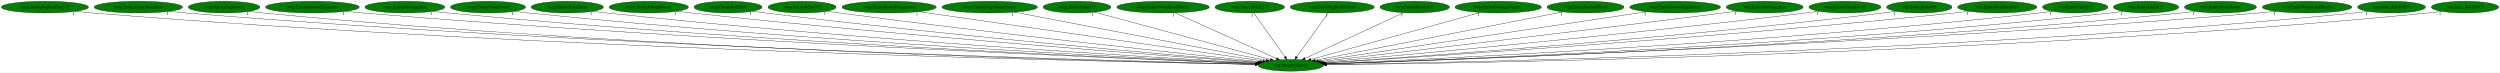
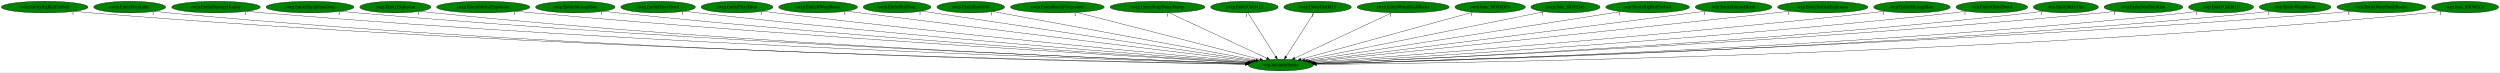
- <svg xmlns="http://www.w3.org/2000/svg" xmlns:xlink="http://www.w3.org/1999/xlink" width="7729pt" height="224pt" viewBox="0.00 0.00 7728.53 224.00">
+ <svg xmlns="http://www.w3.org/2000/svg" xmlns:xlink="http://www.w3.org/1999/xlink" width="7764pt" height="224pt" viewBox="0.00 0.00 7763.53 224.00">
  <g id="graph0" class="graph" transform="scale(1 1) rotate(0) translate(4 220)">
-     <polygon fill="white" stroke="transparent" points="-4,4 -4,-220 7724.53,-220 7724.53,4 -4,4" />
+     <polygon fill="white" stroke="transparent" points="-4,4 -4,-220 7759.53,-220 7759.53,4 -4,4" />
    <g id="node1" class="node">
-       <ellipse fill="green" stroke="black" cx="3986.54" cy="-18" rx="100.98" ry="18" />
-       <text text-anchor="middle" x="3986.54" y="-14.3" font-family="Times,serif" font-size="14.00">wrp.InitializeEntity</text>
+       <ellipse fill="green" stroke="black" cx="3973.54" cy="-18" rx="100.98" ry="18" />
+       <text text-anchor="middle" x="3973.54" y="-14.3" font-family="Times,serif" font-size="14.00">wrp.InitializeEntity</text>
    </g>
    <g id="node2" class="node">
      <g id="a_node2">
        <a xlink:href="rwrp.EntityBigRedFireball.svg" xlink:title="rwrp.EntityBigRedFireball">
          <ellipse fill="green" stroke="black" cx="134.54" cy="-198" rx="134.58" ry="18" />
          <text text-anchor="middle" x="134.54" y="-194.3" font-family="Times,serif" font-size="14.00">rwrp.EntityBigRedFireball</text>
        </a>
      </g>
    </g>
    <g id="edge1" class="edge">
-       <path fill="none" stroke="black" d="M227.78,-184.97C244.65,-183.09 262.1,-181.33 278.54,-180 1697.58,-65.59 3429.13,-28.74 3876.79,-20.79" />
-       <polygon fill="black" stroke="black" points="3876.87,-24.29 3886.81,-20.62 3876.75,-17.29 3876.87,-24.29" />
-       <text text-anchor="middle" x="222.78" y="-173.77" font-family="Times,serif" font-size="14.00">1</text>
+       <path fill="none" stroke="black" d="M227.51,-184.93C244.15,-183.06 261.34,-181.31 277.54,-180 1691.54,-65.32 3416.95,-28.68 3863.77,-20.78" />
+       <polygon fill="black" stroke="black" points="3863.83,-24.28 3873.77,-20.61 3863.71,-17.28 3863.83,-24.28" />
+       <text text-anchor="middle" x="222.51" y="-173.73" font-family="Times,serif" font-size="14.00">1</text>
    </g>
    <g id="node3" class="node">
      <g id="a_node3">
-         <a xlink:href="rwrp.EntityEquipItemDrop.svg" xlink:title="rwrp.EntityEquipItemDrop">
-           <ellipse fill="green" stroke="black" cx="423.54" cy="-198" rx="136.48" ry="18" />
-           <text text-anchor="middle" x="423.54" y="-194.3" font-family="Times,serif" font-size="14.00">rwrp.EntityEquipItemDrop</text>
+         <a xlink:href="rwrp.EntityBreakable.svg" xlink:title="rwrp.EntityBreakable">
+           <ellipse fill="green" stroke="black" cx="398.54" cy="-198" rx="111.58" ry="18" />
+           <text text-anchor="middle" x="398.54" y="-194.3" font-family="Times,serif" font-size="14.00">rwrp.EntityBreakable</text>
        </a>
      </g>
    </g>
    <g id="edge2" class="edge">
-       <path fill="none" stroke="black" d="M518.47,-184.99C535.46,-183.11 553.01,-181.35 569.54,-180 1868.6,-73.89 3451.64,-31.39 3877,-21.42" />
-       <polygon fill="black" stroke="black" points="3877.22,-24.91 3887.14,-21.18 3877.06,-17.92 3877.22,-24.91" />
-       <text text-anchor="middle" x="513.47" y="-173.79" font-family="Times,serif" font-size="14.00">1</text>
+       <path fill="none" stroke="black" d="M476.2,-185C490.58,-183.09 505.49,-181.31 519.54,-180 1831.68,-57.51 3433.37,-26.71 3863.1,-20.41" />
+       <polygon fill="black" stroke="black" points="3863.39,-23.91 3873.34,-20.27 3863.29,-16.91 3863.39,-23.91" />
+       <text text-anchor="middle" x="471.2" y="-173.8" font-family="Times,serif" font-size="14.00">1</text>
    </g>
    <g id="node4" class="node">
      <g id="a_node4">
-         <a xlink:href="rwrp.EntityExplosion.svg" xlink:title="rwrp.EntityExplosion">
-           <ellipse fill="green" stroke="black" cx="688.54" cy="-198" rx="110.48" ry="18" />
-           <text text-anchor="middle" x="688.54" y="-194.3" font-family="Times,serif" font-size="14.00">rwrp.EntityExplosion</text>
+         <a xlink:href="rwrp.EntityDamageDisplay.svg" xlink:title="rwrp.EntityDamageDisplay">
+           <ellipse fill="green" stroke="black" cx="666.54" cy="-198" rx="137.58" ry="18" />
+           <text text-anchor="middle" x="666.54" y="-194.3" font-family="Times,serif" font-size="14.00">rwrp.EntityDamageDisplay</text>
        </a>
      </g>
    </g>
    <g id="edge3" class="edge">
-       <path fill="none" stroke="black" d="M765.23,-184.99C779.28,-183.09 793.83,-181.32 807.54,-180 2006.94,-64.2 3469.48,-28.86 3876.74,-20.93" />
-       <polygon fill="black" stroke="black" points="3876.81,-24.43 3886.74,-20.74 3876.68,-17.43 3876.81,-24.43" />
-       <text text-anchor="middle" x="760.23" y="-173.79" font-family="Times,serif" font-size="14.00">1</text>
+       <path fill="none" stroke="black" d="M762.52,-185C779.5,-183.13 797.02,-181.37 813.54,-180 2007.26,-80.67 3460.1,-33.74 3864.54,-22.02" />
+       <polygon fill="black" stroke="black" points="3864.87,-25.51 3874.76,-21.72 3864.66,-18.51 3864.87,-25.51" />
+       <text text-anchor="middle" x="757.52" y="-173.8" font-family="Times,serif" font-size="14.00">1</text>
    </g>
    <g id="node5" class="node">
      <g id="a_node5">
-         <a xlink:href="rwrp.EntityIntenseExplosion.svg" xlink:title="rwrp.EntityIntenseExplosion">
-           <ellipse fill="green" stroke="black" cx="961.54" cy="-198" rx="144.87" ry="18" />
-           <text text-anchor="middle" x="961.54" y="-194.3" font-family="Times,serif" font-size="14.00">rwrp.EntityIntenseExplosion</text>
+         <a xlink:href="rwrp.EntityEquipItemDrop.svg" xlink:title="rwrp.EntityEquipItemDrop">
+           <ellipse fill="green" stroke="black" cx="958.54" cy="-198" rx="136.48" ry="18" />
+           <text text-anchor="middle" x="958.54" y="-194.3" font-family="Times,serif" font-size="14.00">rwrp.EntityEquipItemDrop</text>
        </a>
      </g>
    </g>
    <g id="edge4" class="edge">
-       <path fill="none" stroke="black" d="M1062.53,-185.06C1080.18,-183.2 1098.38,-181.43 1115.54,-180 2191.84,-90.48 3499.37,-37.28 3878.67,-22.95" />
-       <polygon fill="black" stroke="black" points="3878.95,-26.44 3888.81,-22.57 3878.68,-19.45 3878.95,-26.44" />
-       <text text-anchor="middle" x="1057.53" y="-173.86" font-family="Times,serif" font-size="14.00">1</text>
+       <path fill="none" stroke="black" d="M1053.88,-185.07C1070.74,-183.19 1088.14,-181.41 1104.54,-180 2179.51,-87.34 3485.88,-36.33 3865.4,-22.73" />
+       <polygon fill="black" stroke="black" points="3865.68,-26.23 3875.54,-22.37 3865.43,-19.23 3865.68,-26.23" />
+       <text text-anchor="middle" x="1048.88" y="-173.87" font-family="Times,serif" font-size="14.00">1</text>
    </g>
    <g id="node6" class="node">
      <g id="a_node6">
-         <a xlink:href="rwrp.EntityMessageBox.svg" xlink:title="rwrp.EntityMessageBox">
-           <ellipse fill="green" stroke="black" cx="1247.54" cy="-198" rx="123.48" ry="18" />
-           <text text-anchor="middle" x="1247.54" y="-194.3" font-family="Times,serif" font-size="14.00">rwrp.EntityMessageBox</text>
+         <a xlink:href="rwrp.EntityExplosion.svg" xlink:title="rwrp.EntityExplosion">
+           <ellipse fill="green" stroke="black" cx="1223.54" cy="-198" rx="110.48" ry="18" />
+           <text text-anchor="middle" x="1223.54" y="-194.3" font-family="Times,serif" font-size="14.00">rwrp.EntityExplosion</text>
        </a>
      </g>
    </g>
    <g id="edge5" class="edge">
-       <path fill="none" stroke="black" d="M1333.72,-185.06C1348.96,-183.19 1364.7,-181.41 1379.54,-180 2347.29,-87.9 3522.4,-37.15 3878.94,-23.08" />
-       <polygon fill="black" stroke="black" points="3879.14,-26.58 3889,-22.68 3878.87,-19.58 3879.14,-26.58" />
-       <text text-anchor="middle" x="1328.72" y="-173.86" font-family="Times,serif" font-size="14.00">1</text>
+       <path fill="none" stroke="black" d="M1300.56,-185.07C1314.51,-183.17 1328.94,-181.39 1342.54,-180 2318.81,-80.56 3505.6,-34.74 3865.21,-22.49" />
+       <polygon fill="black" stroke="black" points="3865.48,-25.98 3875.35,-22.15 3865.24,-18.99 3865.48,-25.98" />
+       <text text-anchor="middle" x="1295.56" y="-173.87" font-family="Times,serif" font-size="14.00">1</text>
    </g>
    <g id="node7" class="node">
      <g id="a_node7">
-         <a xlink:href="rwrp.EntityOlroxDrool.svg" xlink:title="rwrp.EntityOlroxDrool">
-           <ellipse fill="green" stroke="black" cx="1504.54" cy="-198" rx="115.88" ry="18" />
-           <text text-anchor="middle" x="1504.54" y="-194.3" font-family="Times,serif" font-size="14.00">rwrp.EntityOlroxDrool</text>
+         <a xlink:href="rwrp.EntityIntenseExplosion.svg" xlink:title="rwrp.EntityIntenseExplosion">
+           <ellipse fill="green" stroke="black" cx="1496.54" cy="-198" rx="144.87" ry="18" />
+           <text text-anchor="middle" x="1496.54" y="-194.3" font-family="Times,serif" font-size="14.00">rwrp.EntityIntenseExplosion</text>
        </a>
      </g>
    </g>
    <g id="edge6" class="edge">
-       <path fill="none" stroke="black" d="M1585.48,-185.09C1599.81,-183.22 1614.6,-181.43 1628.54,-180 2495.37,-91.09 3546.69,-38.9 3879.91,-23.69" />
-       <polygon fill="black" stroke="black" points="3880.21,-27.18 3890.04,-23.23 3879.89,-20.19 3880.21,-27.18" />
-       <text text-anchor="middle" x="1580.48" y="-173.89" font-family="Times,serif" font-size="14.00">1</text>
+       <path fill="none" stroke="black" d="M1598.37,-185.17C1615.76,-183.32 1633.66,-181.52 1650.54,-180 2505.43,-103.22 3540.17,-43.05 3868.39,-24.76" />
+       <polygon fill="black" stroke="black" points="3869.04,-28.23 3878.83,-24.18 3868.65,-21.24 3869.04,-28.23" />
+       <text text-anchor="middle" x="1593.37" y="-173.97" font-family="Times,serif" font-size="14.00">1</text>
    </g>
    <g id="node8" class="node">
      <g id="a_node8">
-         <a xlink:href="rwrp.EntityPrizeDrop.svg" xlink:title="rwrp.EntityPrizeDrop">
-           <ellipse fill="green" stroke="black" cx="1749.54" cy="-198" rx="111.58" ry="18" />
-           <text text-anchor="middle" x="1749.54" y="-194.3" font-family="Times,serif" font-size="14.00">rwrp.EntityPrizeDrop</text>
+         <a xlink:href="rwrp.EntityMessageBox.svg" xlink:title="rwrp.EntityMessageBox">
+           <ellipse fill="green" stroke="black" cx="1782.54" cy="-198" rx="123.48" ry="18" />
+           <text text-anchor="middle" x="1782.54" y="-194.3" font-family="Times,serif" font-size="14.00">rwrp.EntityMessageBox</text>
        </a>
      </g>
    </g>
    <g id="edge7" class="edge">
-       <path fill="none" stroke="black" d="M1828.2,-185.21C1842.28,-183.31 1856.83,-181.48 1870.54,-180 2640.15,-96.74 3571.86,-41.7 3881.14,-24.64" />
-       <polygon fill="black" stroke="black" points="3881.64,-28.12 3891.43,-24.07 3881.26,-21.13 3881.64,-28.12" />
-       <text text-anchor="middle" x="1823.2" y="-174.01" font-family="Times,serif" font-size="14.00">1</text>
+       <path fill="none" stroke="black" d="M1869.45,-185.18C1884.47,-183.32 1899.94,-181.51 1914.54,-180 2662.81,-102.61 3567.54,-43.93 3869.69,-25.28" />
+       <polygon fill="black" stroke="black" points="3869.99,-28.76 3879.75,-24.66 3869.56,-21.78 3869.99,-28.76" />
+       <text text-anchor="middle" x="1864.45" y="-173.98" font-family="Times,serif" font-size="14.00">1</text>
    </g>
    <g id="node9" class="node">
      <g id="a_node9">
-         <a xlink:href="rwrp.EntityRWarpRoom.svg" xlink:title="rwrp.EntityRWarpRoom">
-           <ellipse fill="green" stroke="black" cx="2001.54" cy="-198" rx="122.38" ry="18" />
-           <text text-anchor="middle" x="2001.54" y="-194.3" font-family="Times,serif" font-size="14.00">rwrp.EntityRWarpRoom</text>
+         <a xlink:href="rwrp.EntityOlroxDrool.svg" xlink:title="rwrp.EntityOlroxDrool">
+           <ellipse fill="green" stroke="black" cx="2039.54" cy="-198" rx="115.88" ry="18" />
+           <text text-anchor="middle" x="2039.54" y="-194.3" font-family="Times,serif" font-size="14.00">rwrp.EntityOlroxDrool</text>
        </a>
      </g>
    </g>
    <g id="edge8" class="edge">
-       <path fill="none" stroke="black" d="M2088.15,-185.23C2102.95,-183.37 2118.17,-181.56 2132.54,-180 2799.64,-107.78 3604.56,-46.78 3884.63,-26.32" />
-       <polygon fill="black" stroke="black" points="3885.05,-29.8 3894.77,-25.58 3884.54,-22.82 3885.05,-29.8" />
-       <text text-anchor="middle" x="2083.15" y="-174.03" font-family="Times,serif" font-size="14.00">1</text>
+       <path fill="none" stroke="black" d="M2121.18,-185.25C2135.29,-183.38 2149.83,-181.55 2163.54,-180 2812.72,-106.67 3596.03,-46.62 3871.66,-26.36" />
+       <polygon fill="black" stroke="black" points="3872.32,-29.82 3882.04,-25.59 3871.81,-22.84 3872.32,-29.82" />
+       <text text-anchor="middle" x="2116.18" y="-174.05" font-family="Times,serif" font-size="14.00">1</text>
    </g>
    <g id="node10" class="node">
      <g id="a_node10">
-         <a xlink:href="rwrp.EntityRedDoor.svg" xlink:title="rwrp.EntityRedDoor">
-           <ellipse fill="green" stroke="black" cx="2246.54" cy="-198" rx="105.08" ry="18" />
-           <text text-anchor="middle" x="2246.54" y="-194.3" font-family="Times,serif" font-size="14.00">rwrp.EntityRedDoor</text>
+         <a xlink:href="rwrp.EntityPrizeDrop.svg" xlink:title="rwrp.EntityPrizeDrop">
+           <ellipse fill="green" stroke="black" cx="2284.54" cy="-198" rx="111.58" ry="18" />
+           <text text-anchor="middle" x="2284.54" y="-194.3" font-family="Times,serif" font-size="14.00">rwrp.EntityPrizeDrop</text>
        </a>
      </g>
    </g>
    <g id="edge9" class="edge">
-       <path fill="none" stroke="black" d="M2321.63,-185.37C2334.91,-183.46 2348.62,-181.59 2361.54,-180 2937.74,-108.91 3631.94,-48.53 3886.64,-27.22" />
-       <polygon fill="black" stroke="black" points="3887.3,-30.67 3896.97,-26.35 3886.72,-23.7 3887.3,-30.67" />
-       <text text-anchor="middle" x="2316.63" y="-174.17" font-family="Times,serif" font-size="14.00">1</text>
+       <path fill="none" stroke="black" d="M2364.54,-185.33C2378.21,-183.46 2392.27,-181.61 2405.54,-180 2960.51,-112.55 3628.28,-50.22 3875.4,-27.8" />
+       <polygon fill="black" stroke="black" points="3875.79,-31.27 3885.43,-26.89 3875.15,-24.3 3875.79,-31.27" />
+       <text text-anchor="middle" x="2359.54" y="-174.13" font-family="Times,serif" font-size="14.00">1</text>
    </g>
    <g id="node11" class="node">
      <g id="a_node11">
-         <a xlink:href="rwrp.EntityRelicOrb.svg" xlink:title="rwrp.EntityRelicOrb">
-           <ellipse fill="green" stroke="black" cx="2475.54" cy="-198" rx="105.08" ry="18" />
-           <text text-anchor="middle" x="2475.54" y="-194.3" font-family="Times,serif" font-size="14.00">rwrp.EntityRelicOrb</text>
+         <a xlink:href="rwrp.EntityRWarpRoom.svg" xlink:title="rwrp.EntityRWarpRoom">
+           <ellipse fill="green" stroke="black" cx="2536.54" cy="-198" rx="122.38" ry="18" />
+           <text text-anchor="middle" x="2536.54" y="-194.3" font-family="Times,serif" font-size="14.00">rwrp.EntityRWarpRoom</text>
        </a>
      </g>
    </g>
    <g id="edge10" class="edge">
-       <path fill="none" stroke="black" d="M2550.91,-185.4C2563.79,-183.52 2577.04,-181.65 2589.54,-180 3078.5,-115.38 3665.71,-52.49 3891.61,-28.84" />
-       <polygon fill="black" stroke="black" points="3892.19,-32.3 3901.77,-27.77 3891.46,-25.33 3892.19,-32.3" />
-       <text text-anchor="middle" x="2545.91" y="-174.2" font-family="Times,serif" font-size="14.00">1</text>
+       <path fill="none" stroke="black" d="M2624.61,-185.49C2638.96,-183.64 2653.66,-181.76 2667.54,-180 3123.56,-122.3 3669.51,-55.85 3882.33,-30.04" />
+       <polygon fill="black" stroke="black" points="3883.01,-33.48 3892.51,-28.81 3882.17,-26.53 3883.01,-33.48" />
+       <text text-anchor="middle" x="2619.61" y="-174.29" font-family="Times,serif" font-size="14.00">1</text>
    </g>
    <g id="node12" class="node">
      <g id="a_node12">
-         <a xlink:href="rwrp.EntityRoomForeground.svg" xlink:title="rwrp.EntityRoomForeground">
-           <ellipse fill="green" stroke="black" cx="2744.54" cy="-198" rx="145.67" ry="18" />
-           <text text-anchor="middle" x="2744.54" y="-194.3" font-family="Times,serif" font-size="14.00">rwrp.EntityRoomForeground</text>
+         <a xlink:href="rwrp.EntityRedDoor.svg" xlink:title="rwrp.EntityRedDoor">
+           <ellipse fill="green" stroke="black" cx="2781.54" cy="-198" rx="105.08" ry="18" />
+           <text text-anchor="middle" x="2781.54" y="-194.3" font-family="Times,serif" font-size="14.00">rwrp.EntityRedDoor</text>
        </a>
      </g>
    </g>
    <g id="edge11" class="edge">
-       <path fill="none" stroke="black" d="M2835.61,-183.95C3066.86,-150.81 3674.32,-63.75 3900.26,-31.36" />
-       <polygon fill="black" stroke="black" points="3901,-34.79 3910.41,-29.91 3900.01,-27.87 3901,-34.79" />
-       <text text-anchor="middle" x="2830.61" y="-172.75" font-family="Times,serif" font-size="14.00">1</text>
+       <path fill="none" stroke="black" d="M2857.92,-185.59C3070.34,-153.87 3667.03,-64.77 3888.98,-31.63" />
+       <polygon fill="black" stroke="black" points="3889.57,-35.08 3898.94,-30.14 3888.54,-28.15 3889.57,-35.08" />
+       <text text-anchor="middle" x="2852.92" y="-174.39" font-family="Times,serif" font-size="14.00">1</text>
    </g>
    <g id="node13" class="node">
      <g id="a_node13">
-         <a xlink:href="rwrp.EntityStageNamePopup.svg" xlink:title="rwrp.EntityStageNamePopup">
-           <ellipse fill="green" stroke="black" cx="3055.54" cy="-198" rx="147.57" ry="18" />
-           <text text-anchor="middle" x="3055.54" y="-194.3" font-family="Times,serif" font-size="14.00">rwrp.EntityStageNamePopup</text>
+         <a xlink:href="rwrp.EntityRelicOrb.svg" xlink:title="rwrp.EntityRelicOrb">
+           <ellipse fill="green" stroke="black" cx="3010.54" cy="-198" rx="105.08" ry="18" />
+           <text text-anchor="middle" x="3010.54" y="-194.3" font-family="Times,serif" font-size="14.00">rwrp.EntityRelicOrb</text>
        </a>
      </g>
    </g>
    <g id="edge12" class="edge">
-       <path fill="none" stroke="black" d="M3131.33,-182.51C3306.03,-149.11 3735.41,-67.01 3910.43,-33.55" />
-       <polygon fill="black" stroke="black" points="3911.16,-36.97 3920.33,-31.66 3909.85,-30.1 3911.16,-36.97" />
-       <text text-anchor="middle" x="3126.33" y="-171.31" font-family="Times,serif" font-size="14.00">1</text>
+       <path fill="none" stroke="black" d="M3079.41,-184.27C3253.99,-152 3712.96,-67.17 3896.28,-33.28" />
+       <polygon fill="black" stroke="black" points="3896.92,-36.72 3906.12,-31.46 3895.65,-29.84 3896.92,-36.72" />
+       <text text-anchor="middle" x="3074.41" y="-173.07" font-family="Times,serif" font-size="14.00">1</text>
    </g>
    <g id="node14" class="node">
      <g id="a_node14">
-         <a xlink:href="rwrp.EntityUnkId13.svg" xlink:title="rwrp.EntityUnkId13">
-           <ellipse fill="green" stroke="black" cx="3325.54" cy="-198" rx="104.78" ry="18" />
-           <text text-anchor="middle" x="3325.54" y="-194.3" font-family="Times,serif" font-size="14.00">rwrp.EntityUnkId13</text>
+         <a xlink:href="rwrp.EntityRoomForeground.svg" xlink:title="rwrp.EntityRoomForeground">
+           <ellipse fill="green" stroke="black" cx="3279.54" cy="-198" rx="145.67" ry="18" />
+           <text text-anchor="middle" x="3279.54" y="-194.3" font-family="Times,serif" font-size="14.00">rwrp.EntityRoomForeground</text>
        </a>
      </g>
    </g>
    <g id="edge13" class="edge">
-       <path fill="none" stroke="black" d="M3379.35,-182.51C3500.41,-149.91 3793.71,-70.93 3923.24,-36.04" />
-       <polygon fill="black" stroke="black" points="3924.28,-39.39 3933.03,-33.41 3922.46,-32.63 3924.28,-39.39" />
-       <text text-anchor="middle" x="3374.35" y="-171.31" font-family="Times,serif" font-size="14.00">1</text>
+       <path fill="none" stroke="black" d="M3339.61,-181.59C3469.39,-148.31 3775.02,-69.92 3908.86,-35.59" />
+       <polygon fill="black" stroke="black" points="3909.76,-38.97 3918.58,-33.1 3908.02,-32.19 3909.76,-38.97" />
+       <text text-anchor="middle" x="3334.61" y="-170.39" font-family="Times,serif" font-size="14.00">1</text>
    </g>
    <g id="node15" class="node">
      <g id="a_node15">
-         <a xlink:href="rwrp.EntityWarpSmallRocks.svg" xlink:title="rwrp.EntityWarpSmallRocks">
-           <ellipse fill="green" stroke="black" cx="3591.54" cy="-198" rx="142.97" ry="18" />
-           <text text-anchor="middle" x="3591.54" y="-194.3" font-family="Times,serif" font-size="14.00">rwrp.EntityWarpSmallRocks</text>
+         <a xlink:href="rwrp.EntityStageNamePopup.svg" xlink:title="rwrp.EntityStageNamePopup">
+           <ellipse fill="green" stroke="black" cx="3590.54" cy="-198" rx="147.57" ry="18" />
+           <text text-anchor="middle" x="3590.54" y="-194.3" font-family="Times,serif" font-size="14.00">rwrp.EntityStageNamePopup</text>
        </a>
      </g>
    </g>
    <g id="edge14" class="edge">
-       <path fill="none" stroke="black" d="M3627.99,-180.57C3700.67,-147.82 3863.37,-74.5 3942.13,-39.01" />
-       <polygon fill="black" stroke="black" points="3943.63,-42.17 3951.31,-34.87 3940.76,-35.79 3943.63,-42.17" />
-       <text text-anchor="middle" x="3622.99" y="-169.37" font-family="Times,serif" font-size="14.00">1</text>
+       <path fill="none" stroke="black" d="M3626.23,-180.41C3696.66,-147.68 3853.33,-74.87 3929.82,-39.32" />
+       <polygon fill="black" stroke="black" points="3931.59,-42.35 3939.18,-34.97 3928.64,-36.01 3931.59,-42.35" />
+       <text text-anchor="middle" x="3621.23" y="-169.21" font-family="Times,serif" font-size="14.00">1</text>
    </g>
    <g id="node16" class="node">
      <g id="a_node16">
-         <a xlink:href="rwrp.func_80192348.svg" xlink:title="rwrp.func_80192348">
-           <ellipse fill="green" stroke="black" cx="3859.54" cy="-198" rx="107.48" ry="18" />
-           <text text-anchor="middle" x="3859.54" y="-194.3" font-family="Times,serif" font-size="14.00">rwrp.func_80192348</text>
+         <a xlink:href="rwrp.EntityUnkId12.svg" xlink:title="rwrp.EntityUnkId12">
+           <ellipse fill="green" stroke="black" cx="3860.54" cy="-198" rx="104.78" ry="18" />
+           <text text-anchor="middle" x="3860.54" y="-194.3" font-family="Times,serif" font-size="14.00">rwrp.EntityUnkId12</text>
        </a>
      </g>
    </g>
    <g id="edge15" class="edge">
-       <path fill="none" stroke="black" d="M3871.72,-179.93C3894.19,-148.43 3942.28,-81.03 3968.53,-44.24" />
-       <polygon fill="black" stroke="black" points="3971.44,-46.19 3974.4,-36.02 3965.74,-42.12 3971.44,-46.19" />
-       <text text-anchor="middle" x="3866.72" y="-168.73" font-family="Times,serif" font-size="14.00">1</text>
+       <path fill="none" stroke="black" d="M3871.37,-179.93C3891.28,-148.57 3933.8,-81.6 3957.22,-44.71" />
+       <polygon fill="black" stroke="black" points="3960.33,-46.33 3962.74,-36.02 3954.42,-42.58 3960.33,-46.33" />
+       <text text-anchor="middle" x="3866.37" y="-168.73" font-family="Times,serif" font-size="14.00">1</text>
    </g>
    <g id="node17" class="node">
      <g id="a_node17">
-         <a xlink:href="wrp.EntityBigRedFireball.svg" xlink:title="wrp.EntityBigRedFireball">
-           <ellipse fill="green" stroke="black" cx="4114.54" cy="-198" rx="129.98" ry="18" />
-           <text text-anchor="middle" x="4114.54" y="-194.3" font-family="Times,serif" font-size="14.00">wrp.EntityBigRedFireball</text>
+         <a xlink:href="rwrp.EntityUnkId13.svg" xlink:title="rwrp.EntityUnkId13">
+           <ellipse fill="green" stroke="black" cx="4087.54" cy="-198" rx="104.78" ry="18" />
+           <text text-anchor="middle" x="4087.54" y="-194.3" font-family="Times,serif" font-size="14.00">rwrp.EntityUnkId13</text>
        </a>
      </g>
    </g>
    <g id="edge16" class="edge">
-       <path fill="none" stroke="black" d="M4102.26,-179.93C4079.61,-148.43 4031.15,-81.03 4004.69,-44.24" />
-       <polygon fill="black" stroke="black" points="4007.45,-42.09 3998.77,-36.02 4001.77,-46.18 4007.45,-42.09" />
-       <text text-anchor="middle" x="4097.26" y="-168.73" font-family="Times,serif" font-size="14.00">1</text>
+       <path fill="none" stroke="black" d="M4076.61,-179.93C4056.52,-148.57 4013.63,-81.6 3990,-44.71" />
+       <polygon fill="black" stroke="black" points="3992.78,-42.55 3984.44,-36.02 3986.88,-46.32 3992.78,-42.55" />
+       <text text-anchor="middle" x="4071.61" y="-168.73" font-family="Times,serif" font-size="14.00">1</text>
    </g>
    <g id="node18" class="node">
      <g id="a_node18">
-         <a xlink:href="wrp.EntityBreakable.svg" xlink:title="wrp.EntityBreakable">
-           <ellipse fill="green" stroke="black" cx="4369.54" cy="-198" rx="107.48" ry="18" />
-           <text text-anchor="middle" x="4369.54" y="-194.3" font-family="Times,serif" font-size="14.00">wrp.EntityBreakable</text>
+         <a xlink:href="rwrp.EntityWarpSmallRocks.svg" xlink:title="rwrp.EntityWarpSmallRocks">
+           <ellipse fill="green" stroke="black" cx="4353.54" cy="-198" rx="142.97" ry="18" />
+           <text text-anchor="middle" x="4353.54" y="-194.3" font-family="Times,serif" font-size="14.00">rwrp.EntityWarpSmallRocks</text>
        </a>
      </g>
    </g>
    <g id="edge17" class="edge">
-       <path fill="none" stroke="black" d="M4334.87,-180.89C4264.95,-148.39 4107.12,-75.04 4030.25,-39.32" />
-       <polygon fill="black" stroke="black" points="4031.39,-35.99 4020.85,-34.95 4028.44,-42.33 4031.39,-35.99" />
-       <text text-anchor="middle" x="4329.87" y="-169.69" font-family="Times,serif" font-size="14.00">1</text>
+       <path fill="none" stroke="black" d="M4318.13,-180.41C4248.25,-147.68 4092.8,-74.87 4016.91,-39.32" />
+       <polygon fill="black" stroke="black" points="4018.16,-36.04 4007.62,-34.97 4015.19,-42.38 4018.16,-36.04" />
+       <text text-anchor="middle" x="4313.13" y="-169.21" font-family="Times,serif" font-size="14.00">1</text>
    </g>
    <g id="node19" class="node">
      <g id="a_node19">
-         <a xlink:href="wrp.EntityDamageDisplay.svg" xlink:title="wrp.EntityDamageDisplay">
-           <ellipse fill="green" stroke="black" cx="4627.54" cy="-198" rx="133.48" ry="18" />
-           <text text-anchor="middle" x="4627.54" y="-194.3" font-family="Times,serif" font-size="14.00">wrp.EntityDamageDisplay</text>
+         <a xlink:href="rwrp.func_80188DF0.svg" xlink:title="rwrp.func_80188DF0">
+           <ellipse fill="green" stroke="black" cx="4623.54" cy="-198" rx="109.38" ry="18" />
+           <text text-anchor="middle" x="4623.54" y="-194.3" font-family="Times,serif" font-size="14.00">rwrp.func_80188DF0</text>
        </a>
      </g>
    </g>
    <g id="edge18" class="edge">
-       <path fill="none" stroke="black" d="M4572.05,-181.59C4452.87,-148.5 4173.11,-70.81 4048.41,-36.18" />
-       <polygon fill="black" stroke="black" points="4049.2,-32.77 4038.63,-33.47 4047.33,-39.51 4049.2,-32.77" />
-       <text text-anchor="middle" x="4567.05" y="-170.39" font-family="Times,serif" font-size="14.00">1</text>
+       <path fill="none" stroke="black" d="M4569.79,-182.28C4450.45,-149.6 4163.84,-71.11 4036.43,-36.22" />
+       <polygon fill="black" stroke="black" points="4037.01,-32.75 4026.44,-33.49 4035.16,-39.5 4037.01,-32.75" />
+       <text text-anchor="middle" x="4564.79" y="-171.08" font-family="Times,serif" font-size="14.00">1</text>
    </g>
    <g id="node20" class="node">
      <g id="a_node20">
-         <a xlink:href="wrp.EntityEnemyBlood.svg" xlink:title="wrp.EntityEnemyBlood">
-           <ellipse fill="green" stroke="black" cx="4897.54" cy="-198" rx="118.88" ry="18" />
-           <text text-anchor="middle" x="4897.54" y="-194.3" font-family="Times,serif" font-size="14.00">wrp.EntityEnemyBlood</text>
+         <a xlink:href="rwrp.func_80192348.svg" xlink:title="rwrp.func_80192348">
+           <ellipse fill="green" stroke="black" cx="4857.54" cy="-198" rx="107.48" ry="18" />
+           <text text-anchor="middle" x="4857.54" y="-194.3" font-family="Times,serif" font-size="14.00">rwrp.func_80192348</text>
        </a>
      </g>
    </g>
    <g id="edge19" class="edge">
-       <path fill="none" stroke="black" d="M4827.94,-183.4C4660.33,-150.65 4235.34,-67.61 4061.95,-33.73" />
-       <polygon fill="black" stroke="black" points="4062.38,-30.25 4051.89,-31.77 4061.03,-37.12 4062.38,-30.25" />
-       <text text-anchor="middle" x="4822.94" y="-172.2" font-family="Times,serif" font-size="14.00">1</text>
+       <path fill="none" stroke="black" d="M4791.82,-183.77C4630.67,-151.32 4216.76,-67.97 4047.42,-33.88" />
+       <polygon fill="black" stroke="black" points="4048.09,-30.44 4037.6,-31.9 4046.71,-37.3 4048.09,-30.44" />
+       <text text-anchor="middle" x="4786.82" y="-172.57" font-family="Times,serif" font-size="14.00">1</text>
    </g>
    <g id="node21" class="node">
      <g id="a_node21">
-         <a xlink:href="wrp.EntityIntenseExplosion.svg" xlink:title="wrp.EntityIntenseExplosion">
-           <ellipse fill="green" stroke="black" cx="5174.54" cy="-198" rx="140.28" ry="18" />
-           <text text-anchor="middle" x="5174.54" y="-194.3" font-family="Times,serif" font-size="14.00">wrp.EntityIntenseExplosion</text>
+         <a xlink:href="wrp.EntityBigRedFireball.svg" xlink:title="wrp.EntityBigRedFireball">
+           <ellipse fill="green" stroke="black" cx="5112.54" cy="-198" rx="129.98" ry="18" />
+           <text text-anchor="middle" x="5112.54" y="-194.3" font-family="Times,serif" font-size="14.00">wrp.EntityBigRedFireball</text>
        </a>
      </g>
    </g>
    <g id="edge20" class="edge">
-       <path fill="none" stroke="black" d="M5086.7,-183.84C4865.69,-150.73 4288.73,-64.28 4071.19,-31.68" />
-       <polygon fill="black" stroke="black" points="4071.51,-28.19 4061.11,-30.17 4070.48,-35.12 4071.51,-28.19" />
-       <text text-anchor="middle" x="5081.7" y="-172.64" font-family="Times,serif" font-size="14.00">1</text>
+       <path fill="none" stroke="black" d="M5029.71,-184.06C4819.55,-151.21 4267.39,-64.92 4056.79,-32.01" />
+       <polygon fill="black" stroke="black" points="4057.14,-28.52 4046.72,-30.44 4056.06,-35.44 4057.14,-28.52" />
+       <text text-anchor="middle" x="5024.71" y="-172.86" font-family="Times,serif" font-size="14.00">1</text>
    </g>
    <g id="node22" class="node">
      <g id="a_node22">
-         <a xlink:href="wrp.EntityMessageBox.svg" xlink:title="wrp.EntityMessageBox">
-           <ellipse fill="green" stroke="black" cx="5451.54" cy="-198" rx="118.88" ry="18" />
-           <text text-anchor="middle" x="5451.54" y="-194.3" font-family="Times,serif" font-size="14.00">wrp.EntityMessageBox</text>
+         <a xlink:href="wrp.EntityEnemyBlood.svg" xlink:title="wrp.EntityEnemyBlood">
+           <ellipse fill="green" stroke="black" cx="5379.54" cy="-198" rx="118.88" ry="18" />
+           <text text-anchor="middle" x="5379.54" y="-194.3" font-family="Times,serif" font-size="14.00">wrp.EntityEnemyBlood</text>
        </a>
      </g>
    </g>
    <g id="edge21" class="edge">
-       <path fill="none" stroke="black" d="M5365.84,-185.47C5351.71,-183.61 5337.22,-181.73 5323.54,-180 4856.05,-120.81 4295.93,-55.03 4078.82,-29.72" />
-       <polygon fill="black" stroke="black" points="4079.07,-26.23 4068.74,-28.54 4078.26,-33.18 4079.07,-26.23" />
-       <text text-anchor="middle" x="5360.84" y="-174.27" font-family="Times,serif" font-size="14.00">1</text>
+       <path fill="none" stroke="black" d="M5293.48,-185.49C5279.47,-183.64 5265.1,-181.75 5251.54,-180 4806.12,-122.37 4273.02,-56.07 4063.94,-30.18" />
+       <polygon fill="black" stroke="black" points="4064.29,-26.69 4053.93,-28.94 4063.43,-33.64 4064.29,-26.69" />
+       <text text-anchor="middle" x="5288.48" y="-174.29" font-family="Times,serif" font-size="14.00">1</text>
    </g>
    <g id="node23" class="node">
      <g id="a_node23">
-         <a xlink:href="wrp.EntityOlroxDrool.svg" xlink:title="wrp.EntityOlroxDrool">
-           <ellipse fill="green" stroke="black" cx="5699.54" cy="-198" rx="111.28" ry="18" />
-           <text text-anchor="middle" x="5699.54" y="-194.3" font-family="Times,serif" font-size="14.00">wrp.EntityOlroxDrool</text>
+         <a xlink:href="wrp.EntityIntenseExplosion.svg" xlink:title="wrp.EntityIntenseExplosion">
+           <ellipse fill="green" stroke="black" cx="5656.54" cy="-198" rx="140.28" ry="18" />
+           <text text-anchor="middle" x="5656.54" y="-194.3" font-family="Times,serif" font-size="14.00">wrp.EntityIntenseExplosion</text>
        </a>
      </g>
    </g>
    <g id="edge22" class="edge">
-       <path fill="none" stroke="black" d="M5620.2,-185.3C5606.65,-183.44 5592.7,-181.6 5579.54,-180 5015.11,-111.53 4335.69,-49.69 4085.35,-27.6" />
-       <polygon fill="black" stroke="black" points="4085.45,-24.1 4075.18,-26.71 4084.84,-31.07 4085.45,-24.1" />
-       <text text-anchor="middle" x="5615.2" y="-174.1" font-family="Times,serif" font-size="14.00">1</text>
+       <path fill="none" stroke="black" d="M5555.97,-185.4C5539.78,-183.57 5523.2,-181.71 5507.54,-180 4963.34,-120.4 4310.03,-53.31 4068.93,-28.71" />
+       <polygon fill="black" stroke="black" points="4069.1,-25.21 4058.8,-27.68 4068.39,-32.17 4069.1,-25.21" />
+       <text text-anchor="middle" x="5550.97" y="-174.2" font-family="Times,serif" font-size="14.00">1</text>
    </g>
    <g id="node24" class="node">
      <g id="a_node24">
-         <a xlink:href="wrp.EntityRelicOrb.svg" xlink:title="wrp.EntityRelicOrb">
-           <ellipse fill="green" stroke="black" cx="5929.54" cy="-198" rx="100.98" ry="18" />
-           <text text-anchor="middle" x="5929.54" y="-194.3" font-family="Times,serif" font-size="14.00">wrp.EntityRelicOrb</text>
+         <a xlink:href="wrp.EntityMessageBox.svg" xlink:title="wrp.EntityMessageBox">
+           <ellipse fill="green" stroke="black" cx="5933.54" cy="-198" rx="118.88" ry="18" />
+           <text text-anchor="middle" x="5933.54" y="-194.3" font-family="Times,serif" font-size="14.00">wrp.EntityMessageBox</text>
        </a>
      </g>
    </g>
    <g id="edge23" class="edge">
-       <path fill="none" stroke="black" d="M5858.04,-185.25C5845.24,-183.35 5832.01,-181.51 5819.54,-180 5162.85,-100.5 4369.26,-44.28 4089.87,-25.68" />
-       <polygon fill="black" stroke="black" points="4089.96,-22.18 4079.75,-25.01 4089.5,-29.17 4089.96,-22.18" />
-       <text text-anchor="middle" x="5853.04" y="-174.05" font-family="Times,serif" font-size="14.00">1</text>
+       <path fill="none" stroke="black" d="M5849.26,-185.27C5834.69,-183.39 5819.69,-181.56 5805.54,-180 5147.22,-107.39 4352.91,-46.74 4075.24,-26.34" />
+       <polygon fill="black" stroke="black" points="4075.41,-22.85 4065.18,-25.61 4074.9,-29.83 4075.41,-22.85" />
+       <text text-anchor="middle" x="5844.26" y="-174.07" font-family="Times,serif" font-size="14.00">1</text>
    </g>
    <g id="node25" class="node">
      <g id="a_node25">
-         <a xlink:href="wrp.EntitySoulStealOrb.svg" xlink:title="wrp.EntitySoulStealOrb">
-           <ellipse fill="green" stroke="black" cx="6170.54" cy="-198" rx="122.38" ry="18" />
-           <text text-anchor="middle" x="6170.54" y="-194.3" font-family="Times,serif" font-size="14.00">wrp.EntitySoulStealOrb</text>
+         <a xlink:href="wrp.EntityOlroxDrool.svg" xlink:title="wrp.EntityOlroxDrool">
+           <ellipse fill="green" stroke="black" cx="6181.54" cy="-198" rx="111.28" ry="18" />
+           <text text-anchor="middle" x="6181.54" y="-194.3" font-family="Times,serif" font-size="14.00">wrp.EntityOlroxDrool</text>
        </a>
      </g>
    </g>
    <g id="edge24" class="edge">
-       <path fill="none" stroke="black" d="M6084.29,-185.18C6069.38,-183.31 6054.02,-181.51 6039.54,-180 5293.7,-102.41 4391.89,-43.89 4090.35,-25.27" />
-       <polygon fill="black" stroke="black" points="4090.5,-21.77 4080.31,-24.65 4090.07,-28.76 4090.5,-21.77" />
-       <text text-anchor="middle" x="6079.29" y="-173.98" font-family="Times,serif" font-size="14.00">1</text>
+       <path fill="none" stroke="black" d="M6103.2,-185.17C6089.34,-183.28 6075.03,-181.47 6061.54,-180 5303.03,-97.11 4384.9,-41.93 4078.63,-24.73" />
+       <polygon fill="black" stroke="black" points="4078.61,-21.22 4068.43,-24.15 4078.22,-28.21 4078.61,-21.22" />
+       <text text-anchor="middle" x="6098.2" y="-173.97" font-family="Times,serif" font-size="14.00">1</text>
    </g>
    <g id="node26" class="node">
      <g id="a_node26">
-         <a xlink:href="wrp.EntityUnkId12.svg" xlink:title="wrp.EntityUnkId12">
+         <a xlink:href="wrp.EntityRelicOrb.svg" xlink:title="wrp.EntityRelicOrb">
          <ellipse fill="green" stroke="black" cx="6411.54" cy="-198" rx="100.98" ry="18" />
-           <text text-anchor="middle" x="6411.54" y="-194.3" font-family="Times,serif" font-size="14.00">wrp.EntityUnkId12</text>
+           <text text-anchor="middle" x="6411.54" y="-194.3" font-family="Times,serif" font-size="14.00">wrp.EntityRelicOrb</text>
        </a>
      </g>
    </g>
    <g id="edge25" class="edge">
-       <path fill="none" stroke="black" d="M6340.65,-185.15C6327.66,-183.23 6314.21,-181.42 6301.54,-180 5453.5,-85.15 4424.04,-37.04 4093.87,-23.26" />
-       <polygon fill="black" stroke="black" points="4093.98,-19.76 4083.84,-22.84 4093.69,-26.75 4093.98,-19.76" />
+       <path fill="none" stroke="black" d="M6340.65,-185.15C6327.66,-183.23 6314.21,-181.42 6301.54,-180 5448.25,-84.73 4412.29,-36.86 4080.9,-23.2" />
+       <polygon fill="black" stroke="black" points="4080.96,-19.7 4070.82,-22.79 4080.67,-26.69 4080.96,-19.7" />
      <text text-anchor="middle" x="6335.65" y="-173.95" font-family="Times,serif" font-size="14.00">1</text>
    </g>
    <g id="node27" class="node">
      <g id="a_node27">
-         <a xlink:href="wrp.EntityUnkId13.svg" xlink:title="wrp.EntityUnkId13">
-           <ellipse fill="green" stroke="black" cx="6630.54" cy="-198" rx="100.98" ry="18" />
-           <text text-anchor="middle" x="6630.54" y="-194.3" font-family="Times,serif" font-size="14.00">wrp.EntityUnkId13</text>
+         <a xlink:href="wrp.EntitySoulStealOrb.svg" xlink:title="wrp.EntitySoulStealOrb">
+           <ellipse fill="green" stroke="black" cx="6652.54" cy="-198" rx="122.38" ry="18" />
+           <text text-anchor="middle" x="6652.54" y="-194.3" font-family="Times,serif" font-size="14.00">wrp.EntitySoulStealOrb</text>
        </a>
      </g>
    </g>
    <g id="edge26" class="edge">
-       <path fill="none" stroke="black" d="M6560.3,-185.08C6547.43,-183.17 6534.1,-181.38 6521.54,-180 5585.26,-77.47 4446.75,-33.96 4095.16,-22.35" />
-       <polygon fill="black" stroke="black" points="4095.09,-18.85 4084.98,-22.02 4094.86,-25.84 4095.09,-18.85" />
-       <text text-anchor="middle" x="6555.3" y="-173.88" font-family="Times,serif" font-size="14.00">1</text>
+       <path fill="none" stroke="black" d="M6567.01,-185.08C6551.88,-183.2 6536.26,-181.42 6521.54,-180 5577.58,-89.03 4431.72,-37.66 4080.78,-23.24" />
+       <polygon fill="black" stroke="black" points="4080.76,-19.74 4070.63,-22.82 4080.47,-26.73 4080.76,-19.74" />
+       <text text-anchor="middle" x="6562.01" y="-173.88" font-family="Times,serif" font-size="14.00">1</text>
    </g>
    <g id="node28" class="node">
      <g id="a_node28">
-         <a xlink:href="wrp.EntityWarpRoom.svg" xlink:title="wrp.EntityWarpRoom">
-           <ellipse fill="green" stroke="black" cx="6860.54" cy="-198" rx="111.28" ry="18" />
-           <text text-anchor="middle" x="6860.54" y="-194.3" font-family="Times,serif" font-size="14.00">wrp.EntityWarpRoom</text>
+         <a xlink:href="wrp.EntityUnkId13.svg" xlink:title="wrp.EntityUnkId13">
+           <ellipse fill="green" stroke="black" cx="6893.54" cy="-198" rx="100.98" ry="18" />
+           <text text-anchor="middle" x="6893.54" y="-194.3" font-family="Times,serif" font-size="14.00">wrp.EntityUnkId13</text>
        </a>
      </g>
    </g>
    <g id="edge27" class="edge">
-       <path fill="none" stroke="black" d="M6782.87,-185.04C6768.8,-183.15 6754.25,-181.37 6740.54,-180 5714.5,-77.51 4466.4,-33.53 4095.45,-22.14" />
-       <polygon fill="black" stroke="black" points="4095.36,-18.64 4085.26,-21.83 4095.15,-25.64 4095.36,-18.64" />
-       <text text-anchor="middle" x="6777.87" y="-173.84" font-family="Times,serif" font-size="14.00">1</text>
+       <path fill="none" stroke="black" d="M6822.96,-185.07C6809.88,-183.15 6796.32,-181.35 6783.54,-180 5735.56,-69.26 4459.08,-30.84 4082.81,-21.48" />
+       <polygon fill="black" stroke="black" points="4082.83,-17.98 4072.75,-21.24 4082.66,-24.98 4082.83,-17.98" />
+       <text text-anchor="middle" x="6817.96" y="-173.87" font-family="Times,serif" font-size="14.00">1</text>
    </g>
    <g id="node29" class="node">
      <g id="a_node29">
-         <a xlink:href="wrp.EntityWarpSmallRocks.svg" xlink:title="wrp.EntityWarpSmallRocks">
-           <ellipse fill="green" stroke="black" cx="7128.54" cy="-198" rx="138.38" ry="18" />
-           <text text-anchor="middle" x="7128.54" y="-194.3" font-family="Times,serif" font-size="14.00">wrp.EntityWarpSmallRocks</text>
+         <a xlink:href="wrp.EntityWarpRoom.svg" xlink:title="wrp.EntityWarpRoom">
+           <ellipse fill="green" stroke="black" cx="7123.54" cy="-198" rx="111.28" ry="18" />
+           <text text-anchor="middle" x="7123.54" y="-194.3" font-family="Times,serif" font-size="14.00">wrp.EntityWarpRoom</text>
        </a>
      </g>
    </g>
    <g id="edge28" class="edge">
-       <path fill="none" stroke="black" d="M7031.89,-185.04C7014.8,-183.17 6997.16,-181.4 6980.54,-180 5854.56,-85.15 4485.38,-35.39 4095.05,-22.46" />
-       <polygon fill="black" stroke="black" points="4095.01,-18.95 4084.9,-22.12 4094.78,-25.95 4095.01,-18.95" />
-       <text text-anchor="middle" x="7026.89" y="-173.84" font-family="Times,serif" font-size="14.00">1</text>
+       <path fill="none" stroke="black" d="M7046.2,-185.03C7032.03,-183.12 7017.36,-181.34 7003.54,-180 5865.06,-69.33 4478.01,-30.57 4083.11,-21.35" />
+       <polygon fill="black" stroke="black" points="4082.92,-17.85 4072.84,-21.11 4082.76,-24.85 4082.92,-17.85" />
+       <text text-anchor="middle" x="7041.2" y="-173.83" font-family="Times,serif" font-size="14.00">1</text>
    </g>
    <g id="node30" class="node">
      <g id="a_node30">
-         <a xlink:href="wrp.func_80186FD0.svg" xlink:title="wrp.func_80186FD0">
-           <ellipse fill="green" stroke="black" cx="7389.54" cy="-198" rx="104.78" ry="18" />
-           <text text-anchor="middle" x="7389.54" y="-194.3" font-family="Times,serif" font-size="14.00">wrp.func_80186FD0</text>
+         <a xlink:href="wrp.EntityWarpSmallRocks.svg" xlink:title="wrp.EntityWarpSmallRocks">
+           <ellipse fill="green" stroke="black" cx="7391.54" cy="-198" rx="138.38" ry="18" />
+           <text text-anchor="middle" x="7391.54" y="-194.3" font-family="Times,serif" font-size="14.00">wrp.EntityWarpSmallRocks</text>
        </a>
      </g>
    </g>
    <g id="edge29" class="edge">
-       <path fill="none" stroke="black" d="M7316.69,-185.04C7303.05,-183.11 7288.88,-181.32 7275.54,-180 6031.83,-57.13 4513.86,-26.7 4096.95,-20.44" />
-       <polygon fill="black" stroke="black" points="4096.76,-16.93 4086.71,-20.28 4096.66,-23.93 4096.76,-16.93" />
-       <text text-anchor="middle" x="7311.69" y="-173.84" font-family="Times,serif" font-size="14.00">1</text>
+       <path fill="none" stroke="black" d="M7295.3,-185.02C7278.08,-183.15 7260.29,-181.37 7243.54,-180 6004.43,-78.44 4495.55,-32.89 4082.48,-21.79" />
+       <polygon fill="black" stroke="black" points="4082.43,-18.28 4072.34,-21.51 4082.25,-25.28 4082.43,-18.28" />
+       <text text-anchor="middle" x="7290.3" y="-173.82" font-family="Times,serif" font-size="14.00">1</text>
    </g>
    <g id="node31" class="node">
      <g id="a_node31">
        <a xlink:href="wrp.func_801903C8.svg" xlink:title="wrp.func_801903C8">
-           <ellipse fill="green" stroke="black" cx="7616.54" cy="-198" rx="103.98" ry="18" />
-           <text text-anchor="middle" x="7616.54" y="-194.3" font-family="Times,serif" font-size="14.00">wrp.func_801903C8</text>
+           <ellipse fill="green" stroke="black" cx="7651.54" cy="-198" rx="103.98" ry="18" />
+           <text text-anchor="middle" x="7651.54" y="-194.3" font-family="Times,serif" font-size="14.00">wrp.func_801903C8</text>
        </a>
      </g>
    </g>
    <g id="edge30" class="edge">
-       <path fill="none" stroke="black" d="M7544.34,-185C7530.81,-183.08 7516.77,-181.29 7503.54,-180 6165.87,-49.12 4531.33,-24.29 4096.86,-19.89" />
-       <polygon fill="black" stroke="black" points="4096.86,-16.39 4086.82,-19.79 4096.79,-23.39 4096.86,-16.39" />
-       <text text-anchor="middle" x="7539.34" y="-173.8" font-family="Times,serif" font-size="14.00">1</text>
+       <path fill="none" stroke="black" d="M7579.34,-184.99C7565.81,-183.07 7551.77,-181.29 7538.54,-180 6181.46,-47.64 4522.96,-23.87 4084.25,-19.8" />
+       <polygon fill="black" stroke="black" points="4084.15,-16.3 4074.12,-19.71 4084.08,-23.3 4084.15,-16.3" />
+       <text text-anchor="middle" x="7574.34" y="-173.79" font-family="Times,serif" font-size="14.00">1</text>
    </g>
  </g>
</svg>
